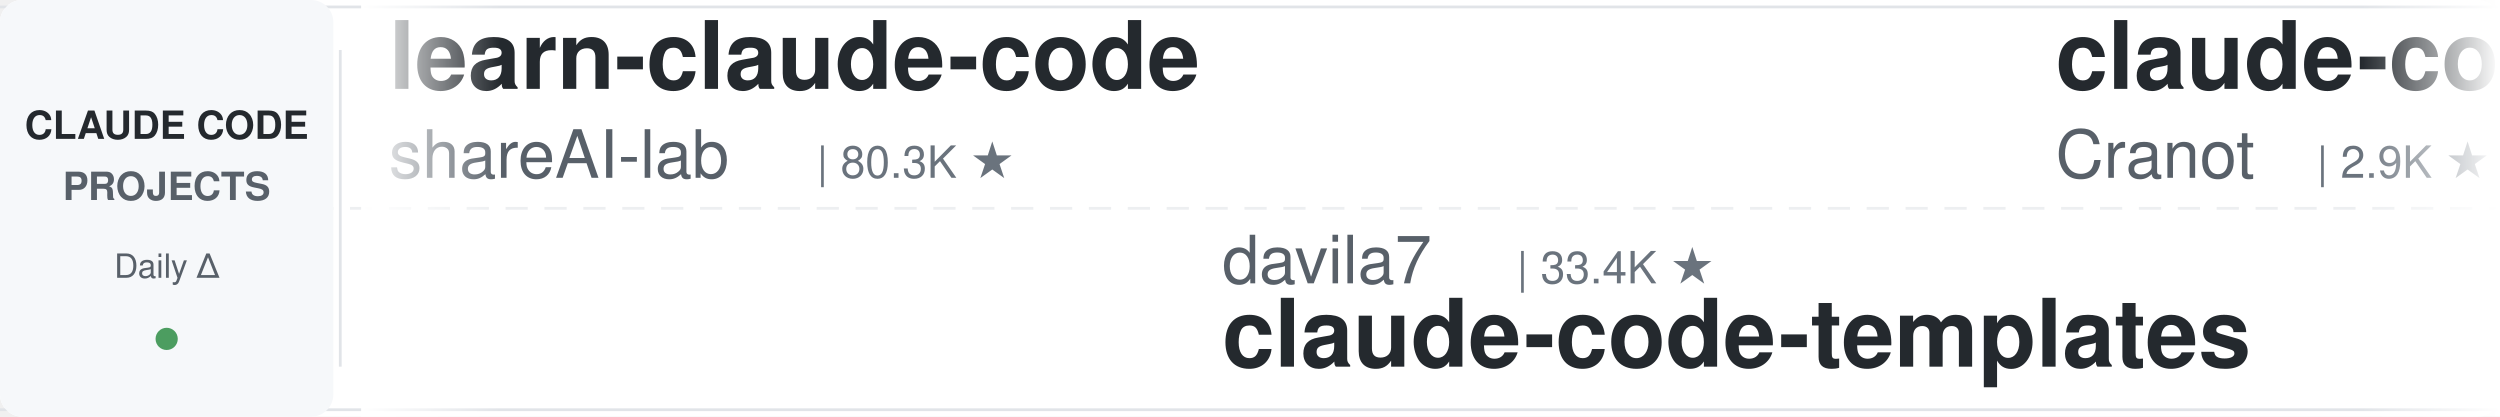
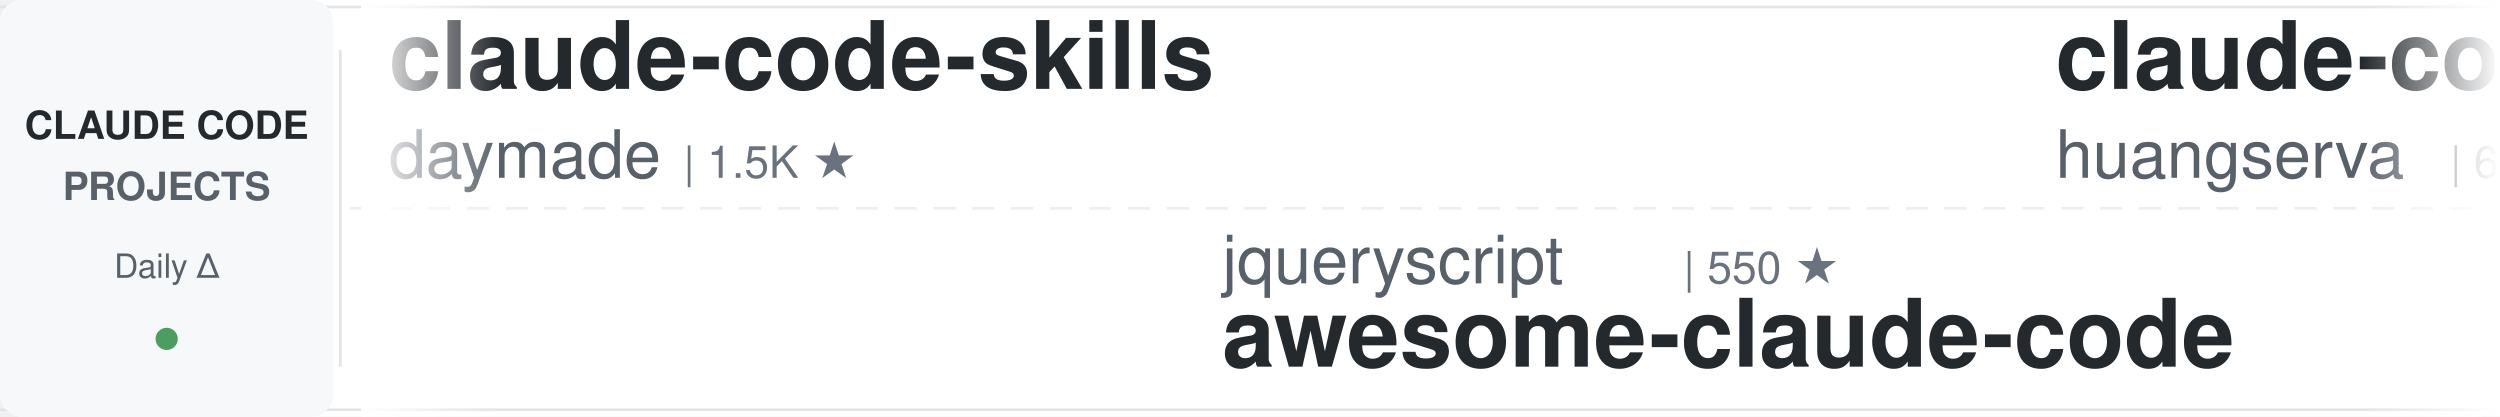
<svg xmlns="http://www.w3.org/2000/svg" width="900" height="150">
  <defs>
    <linearGradient id="leftFade" x1="0%" y1="0%" x2="100%" y2="0%">
      <stop offset="0%" style="stop-color:#ffffff;stop-opacity:1" />
      <stop offset="100%" style="stop-color:#ffffff;stop-opacity:0" />
    </linearGradient>
    <linearGradient id="rightFade" x1="0%" y1="0%" x2="100%" y2="0%">
      <stop offset="0%" style="stop-color:#ffffff;stop-opacity:0" />
      <stop offset="100%" style="stop-color:#ffffff;stop-opacity:1" />
    </linearGradient>
  </defs>
  <rect width="900" height="150" fill="#ffffff" rx="8" />
  <rect x="0" y="2" width="900" height="1" fill="#e1e4e8" />
  <rect x="0" y="147" width="900" height="1" fill="#e1e4e8" />
  <line x1="0" y1="75" x2="900" y2="75" stroke="#e1e4e8" stroke-width="1" stroke-dasharray="8 6" opacity="0.6" />
  <rect x="0" y="0" width="120" height="150" fill="#f6f8fa" rx="8" />
  <text x="60" y="50" font-family="-apple-system, BlinkMacSystemFont, 'Segoe UI', Helvetica, Arial, sans-serif" font-size="14" font-weight="600" fill="#24292e" text-anchor="middle">CLAUDE CODE</text>
  <text x="60" y="72" font-family="-apple-system, BlinkMacSystemFont, 'Segoe UI', Helvetica, Arial, sans-serif" font-size="14" font-weight="600" fill="#586069" text-anchor="middle">PROJECTS</text>
  <text x="60" y="100" font-family="-apple-system, BlinkMacSystemFont, 'Segoe UI', Helvetica, Arial, sans-serif" font-size="12" font-weight="500" fill="#586069" text-anchor="middle">Daily Δ</text>
  <circle cx="60" cy="122" r="4" fill="#22863a" opacity="0.8" />
  <rect x="122" y="18" width="1" height="114" fill="#e1e4e8" />
  <clipPath id="tickerClip">
    <rect x="130" y="0" width="770" height="150" />
  </clipPath>
  <g clip-path="url(#tickerClip)">
    <g id="tickerItems">
      <animateTransform attributeName="transform" attributeType="XML" type="translate" from="0 0" to="-3000 0" dur="54s" repeatCount="indefinite" />
      <g transform="translate(0, 0)">
-         <text x="140" y="32" font-family="-apple-system, BlinkMacSystemFont, 'Segoe UI', Helvetica, Arial, sans-serif" font-size="34" font-weight="600" fill="#24292e">learn-claude-code</text>
-         <text x="140" y="64" font-family="-apple-system, BlinkMacSystemFont, 'Segoe UI', Helvetica, Arial, sans-serif" font-size="24" font-weight="400" fill="#586069">shareAI-lab</text>
-         <text x="294" y="64" font-family="-apple-system, BlinkMacSystemFont, 'Segoe UI', Helvetica, Arial, sans-serif" font-size="16" font-weight="500" fill="#6a737d">| 80.3K ★</text>
+         <text x="140" y="32" font-family="-apple-system, BlinkMacSystemFont, 'Segoe UI', Helvetica, Arial, sans-serif" font-size="34" font-weight="600" fill="#24292e">claude-code-skills</text>
+         <text x="140" y="64" font-family="-apple-system, BlinkMacSystemFont, 'Segoe UI', Helvetica, Arial, sans-serif" font-size="24" font-weight="400" fill="#586069">daymade</text>
+         <text x="246" y="64" font-family="-apple-system, BlinkMacSystemFont, 'Segoe UI', Helvetica, Arial, sans-serif" font-size="16" font-weight="500" fill="#6a737d">| 1.5K ★</text>
      </g>
      <g transform="translate(300, 0)">
-         <text x="140" y="102" font-family="-apple-system, BlinkMacSystemFont, 'Segoe UI', Helvetica, Arial, sans-serif" font-size="24" font-weight="400" fill="#586069">davila7</text>
-         <text x="246" y="102" font-family="-apple-system, BlinkMacSystemFont, 'Segoe UI', Helvetica, Arial, sans-serif" font-size="16" font-weight="500" fill="#6a737d">| 33.4K ★</text>
-         <text x="140" y="132" font-family="-apple-system, BlinkMacSystemFont, 'Segoe UI', Helvetica, Arial, sans-serif" font-size="34" font-weight="600" fill="#24292e">claude-code-templates</text>
+         <text x="140" y="102" font-family="-apple-system, BlinkMacSystemFont, 'Segoe UI', Helvetica, Arial, sans-serif" font-size="24" font-weight="400" fill="#586069">jqueryscript</text>
+         <text x="306" y="102" font-family="-apple-system, BlinkMacSystemFont, 'Segoe UI', Helvetica, Arial, sans-serif" font-size="16" font-weight="500" fill="#6a737d">| 550 ★</text>
+         <text x="140" y="132" font-family="-apple-system, BlinkMacSystemFont, 'Segoe UI', Helvetica, Arial, sans-serif" font-size="34" font-weight="600" fill="#24292e">awesome-claude-code</text>
      </g>
      <g transform="translate(600, 0)">
-         <text x="140" y="32" font-family="-apple-system, BlinkMacSystemFont, 'Segoe UI', Helvetica, Arial, sans-serif" font-size="34" font-weight="600" fill="#24292e">claude-code-guide</text>
-         <text x="140" y="64" font-family="-apple-system, BlinkMacSystemFont, 'Segoe UI', Helvetica, Arial, sans-serif" font-size="24" font-weight="400" fill="#586069">Cranot</text>
-         <text x="234" y="64" font-family="-apple-system, BlinkMacSystemFont, 'Segoe UI', Helvetica, Arial, sans-serif" font-size="16" font-weight="500" fill="#6a737d">| 2.9K ★</text>
+         <text x="140" y="32" font-family="-apple-system, BlinkMacSystemFont, 'Segoe UI', Helvetica, Arial, sans-serif" font-size="34" font-weight="600" fill="#24292e">claude-code-cli</text>
+         <text x="140" y="64" font-family="-apple-system, BlinkMacSystemFont, 'Segoe UI', Helvetica, Arial, sans-serif" font-size="24" font-weight="400" fill="#586069">huangserva</text>
+         <text x="282" y="64" font-family="-apple-system, BlinkMacSystemFont, 'Segoe UI', Helvetica, Arial, sans-serif" font-size="16" font-weight="500" fill="#6a737d">| 631 ★</text>
      </g>
      <g transform="translate(900, 0)">
-         <text x="140" y="102" font-family="-apple-system, BlinkMacSystemFont, 'Segoe UI', Helvetica, Arial, sans-serif" font-size="24" font-weight="400" fill="#586069">daymade</text>
-         <text x="246" y="102" font-family="-apple-system, BlinkMacSystemFont, 'Segoe UI', Helvetica, Arial, sans-serif" font-size="16" font-weight="500" fill="#6a737d">| 1.5K ★</text>
-         <text x="140" y="132" font-family="-apple-system, BlinkMacSystemFont, 'Segoe UI', Helvetica, Arial, sans-serif" font-size="34" font-weight="600" fill="#24292e">claude-code-skills</text>
+         <text x="140" y="102" font-family="-apple-system, BlinkMacSystemFont, 'Segoe UI', Helvetica, Arial, sans-serif" font-size="24" font-weight="400" fill="#586069">VILA-Lab</text>
+         <text x="258" y="102" font-family="-apple-system, BlinkMacSystemFont, 'Segoe UI', Helvetica, Arial, sans-serif" font-size="16" font-weight="500" fill="#6a737d">| 2.2K ★</text>
+         <text x="140" y="132" font-family="-apple-system, BlinkMacSystemFont, 'Segoe UI', Helvetica, Arial, sans-serif" font-size="34" font-weight="600" fill="#24292e">Dive-into-Claude-Code</text>
      </g>
      <g transform="translate(1200, 0)">
-         <text x="140" y="32" font-family="-apple-system, BlinkMacSystemFont, 'Segoe UI', Helvetica, Arial, sans-serif" font-size="34" font-weight="600" fill="#24292e">claude-code-harness</text>
-         <text x="140" y="64" font-family="-apple-system, BlinkMacSystemFont, 'Segoe UI', Helvetica, Arial, sans-serif" font-size="24" font-weight="400" fill="#586069">Chachamaru127</text>
-         <text x="318" y="64" font-family="-apple-system, BlinkMacSystemFont, 'Segoe UI', Helvetica, Arial, sans-serif" font-size="16" font-weight="500" fill="#6a737d">| 3.2K ★</text>
+         <text x="140" y="32" font-family="-apple-system, BlinkMacSystemFont, 'Segoe UI', Helvetica, Arial, sans-serif" font-size="34" font-weight="600" fill="#24292e">claude-code-infrastructu...</text>
+         <text x="140" y="64" font-family="-apple-system, BlinkMacSystemFont, 'Segoe UI', Helvetica, Arial, sans-serif" font-size="24" font-weight="400" fill="#586069">diet103</text>
+         <text x="246" y="64" font-family="-apple-system, BlinkMacSystemFont, 'Segoe UI', Helvetica, Arial, sans-serif" font-size="16" font-weight="500" fill="#6a737d">| 10.1K ★</text>
      </g>
      <g transform="translate(1500, 0)">
-         <text x="140" y="102" font-family="-apple-system, BlinkMacSystemFont, 'Segoe UI', Helvetica, Arial, sans-serif" font-size="24" font-weight="400" fill="#586069">lorryjovens-hub</text>
-         <text x="342" y="102" font-family="-apple-system, BlinkMacSystemFont, 'Segoe UI', Helvetica, Arial, sans-serif" font-size="16" font-weight="500" fill="#6a737d">| 1.7K ★</text>
-         <text x="140" y="132" font-family="-apple-system, BlinkMacSystemFont, 'Segoe UI', Helvetica, Arial, sans-serif" font-size="34" font-weight="600" fill="#24292e">claude-code-rust</text>
+         <text x="140" y="102" font-family="-apple-system, BlinkMacSystemFont, 'Segoe UI', Helvetica, Arial, sans-serif" font-size="24" font-weight="400" fill="#586069">OneRedOak</text>
+         <text x="270" y="102" font-family="-apple-system, BlinkMacSystemFont, 'Segoe UI', Helvetica, Arial, sans-serif" font-size="16" font-weight="500" fill="#6a737d">| 3.9K ★</text>
+         <text x="140" y="132" font-family="-apple-system, BlinkMacSystemFont, 'Segoe UI', Helvetica, Arial, sans-serif" font-size="34" font-weight="600" fill="#24292e">claude-code-workflows</text>
      </g>
      <g transform="translate(1800, 0)">
-         <text x="140" y="32" font-family="-apple-system, BlinkMacSystemFont, 'Segoe UI', Helvetica, Arial, sans-serif" font-size="34" font-weight="600" fill="#24292e">claude-code-workflows</text>
-         <text x="140" y="64" font-family="-apple-system, BlinkMacSystemFont, 'Segoe UI', Helvetica, Arial, sans-serif" font-size="24" font-weight="400" fill="#586069">OneRedOak</text>
-         <text x="270" y="64" font-family="-apple-system, BlinkMacSystemFont, 'Segoe UI', Helvetica, Arial, sans-serif" font-size="16" font-weight="500" fill="#6a737d">| 3.9K ★</text>
+         <text x="140" y="32" font-family="-apple-system, BlinkMacSystemFont, 'Segoe UI', Helvetica, Arial, sans-serif" font-size="34" font-weight="600" fill="#24292e">claude-code-templates</text>
+         <text x="140" y="64" font-family="-apple-system, BlinkMacSystemFont, 'Segoe UI', Helvetica, Arial, sans-serif" font-size="24" font-weight="400" fill="#586069">davila7</text>
+         <text x="246" y="64" font-family="-apple-system, BlinkMacSystemFont, 'Segoe UI', Helvetica, Arial, sans-serif" font-size="16" font-weight="500" fill="#6a737d">| 33.4K ★</text>
      </g>
      <g transform="translate(2100, 0)">
-         <text x="140" y="102" font-family="-apple-system, BlinkMacSystemFont, 'Segoe UI', Helvetica, Arial, sans-serif" font-size="24" font-weight="400" fill="#586069">AprilNEA</text>
-         <text x="258" y="102" font-family="-apple-system, BlinkMacSystemFont, 'Segoe UI', Helvetica, Arial, sans-serif" font-size="16" font-weight="500" fill="#6a737d">| 392 ★</text>
-         <text x="140" y="132" font-family="-apple-system, BlinkMacSystemFont, 'Segoe UI', Helvetica, Arial, sans-serif" font-size="34" font-weight="600" fill="#24292e">claude-code-source</text>
+         <text x="140" y="102" font-family="-apple-system, BlinkMacSystemFont, 'Segoe UI', Helvetica, Arial, sans-serif" font-size="24" font-weight="400" fill="#586069">affaan-m</text>
+         <text x="258" y="102" font-family="-apple-system, BlinkMacSystemFont, 'Segoe UI', Helvetica, Arial, sans-serif" font-size="16" font-weight="500" fill="#6a737d">| 301.5K ★</text>
+         <text x="140" y="132" font-family="-apple-system, BlinkMacSystemFont, 'Segoe UI', Helvetica, Arial, sans-serif" font-size="34" font-weight="600" fill="#24292e">ECC</text>
      </g>
      <g transform="translate(2400, 0)">
-         <text x="140" y="32" font-family="-apple-system, BlinkMacSystemFont, 'Segoe UI', Helvetica, Arial, sans-serif" font-size="34" font-weight="600" fill="#24292e">claude-code-best-practic...</text>
-         <text x="140" y="64" font-family="-apple-system, BlinkMacSystemFont, 'Segoe UI', Helvetica, Arial, sans-serif" font-size="24" font-weight="400" fill="#586069">shanraisshan</text>
-         <text x="306" y="64" font-family="-apple-system, BlinkMacSystemFont, 'Segoe UI', Helvetica, Arial, sans-serif" font-size="16" font-weight="500" fill="#6a737d">| 69.0K ★</text>
+         <text x="140" y="32" font-family="-apple-system, BlinkMacSystemFont, 'Segoe UI', Helvetica, Arial, sans-serif" font-size="34" font-weight="600" fill="#24292e">claude-code-reverse</text>
+         <text x="140" y="64" font-family="-apple-system, BlinkMacSystemFont, 'Segoe UI', Helvetica, Arial, sans-serif" font-size="24" font-weight="400" fill="#586069">Yuyz0112</text>
+         <text x="258" y="64" font-family="-apple-system, BlinkMacSystemFont, 'Segoe UI', Helvetica, Arial, sans-serif" font-size="16" font-weight="500" fill="#6a737d">| 2.4K ★</text>
      </g>
      <g transform="translate(2700, 0)">
-         <text x="140" y="102" font-family="-apple-system, BlinkMacSystemFont, 'Segoe UI', Helvetica, Arial, sans-serif" font-size="24" font-weight="400" fill="#586069">mrpaidsocial</text>
-         <text x="306" y="102" font-family="-apple-system, BlinkMacSystemFont, 'Segoe UI', Helvetica, Arial, sans-serif" font-size="16" font-weight="500" fill="#6a737d">| 1.7K ★</text>
-         <text x="140" y="132" font-family="-apple-system, BlinkMacSystemFont, 'Segoe UI', Helvetica, Arial, sans-serif" font-size="34" font-weight="600" fill="#24292e">arcads-claude-code-mrpai...</text>
+         <text x="140" y="102" font-family="-apple-system, BlinkMacSystemFont, 'Segoe UI', Helvetica, Arial, sans-serif" font-size="24" font-weight="400" fill="#586069">LING71671</text>
+         <text x="270" y="102" font-family="-apple-system, BlinkMacSystemFont, 'Segoe UI', Helvetica, Arial, sans-serif" font-size="16" font-weight="500" fill="#6a737d">| 987 ★</text>
+         <text x="140" y="132" font-family="-apple-system, BlinkMacSystemFont, 'Segoe UI', Helvetica, Arial, sans-serif" font-size="34" font-weight="600" fill="#24292e">Open-ClaudeCode</text>
      </g>
      <g transform="translate(3000, 0)">
-         <text x="140" y="32" font-family="-apple-system, BlinkMacSystemFont, 'Segoe UI', Helvetica, Arial, sans-serif" font-size="34" font-weight="600" fill="#24292e">learn-claude-code</text>
-         <text x="140" y="64" font-family="-apple-system, BlinkMacSystemFont, 'Segoe UI', Helvetica, Arial, sans-serif" font-size="24" font-weight="400" fill="#586069">shareAI-lab</text>
-         <text x="294" y="64" font-family="-apple-system, BlinkMacSystemFont, 'Segoe UI', Helvetica, Arial, sans-serif" font-size="16" font-weight="500" fill="#6a737d">| 80.3K ★</text>
+         <text x="140" y="32" font-family="-apple-system, BlinkMacSystemFont, 'Segoe UI', Helvetica, Arial, sans-serif" font-size="34" font-weight="600" fill="#24292e">claude-code-skills</text>
+         <text x="140" y="64" font-family="-apple-system, BlinkMacSystemFont, 'Segoe UI', Helvetica, Arial, sans-serif" font-size="24" font-weight="400" fill="#586069">daymade</text>
+         <text x="246" y="64" font-family="-apple-system, BlinkMacSystemFont, 'Segoe UI', Helvetica, Arial, sans-serif" font-size="16" font-weight="500" fill="#6a737d">| 1.5K ★</text>
      </g>
      <g transform="translate(3300, 0)">
-         <text x="140" y="102" font-family="-apple-system, BlinkMacSystemFont, 'Segoe UI', Helvetica, Arial, sans-serif" font-size="24" font-weight="400" fill="#586069">davila7</text>
-         <text x="246" y="102" font-family="-apple-system, BlinkMacSystemFont, 'Segoe UI', Helvetica, Arial, sans-serif" font-size="16" font-weight="500" fill="#6a737d">| 33.4K ★</text>
-         <text x="140" y="132" font-family="-apple-system, BlinkMacSystemFont, 'Segoe UI', Helvetica, Arial, sans-serif" font-size="34" font-weight="600" fill="#24292e">claude-code-templates</text>
+         <text x="140" y="102" font-family="-apple-system, BlinkMacSystemFont, 'Segoe UI', Helvetica, Arial, sans-serif" font-size="24" font-weight="400" fill="#586069">jqueryscript</text>
+         <text x="306" y="102" font-family="-apple-system, BlinkMacSystemFont, 'Segoe UI', Helvetica, Arial, sans-serif" font-size="16" font-weight="500" fill="#6a737d">| 550 ★</text>
+         <text x="140" y="132" font-family="-apple-system, BlinkMacSystemFont, 'Segoe UI', Helvetica, Arial, sans-serif" font-size="34" font-weight="600" fill="#24292e">awesome-claude-code</text>
      </g>
      <g transform="translate(3600, 0)">
-         <text x="140" y="32" font-family="-apple-system, BlinkMacSystemFont, 'Segoe UI', Helvetica, Arial, sans-serif" font-size="34" font-weight="600" fill="#24292e">claude-code-guide</text>
-         <text x="140" y="64" font-family="-apple-system, BlinkMacSystemFont, 'Segoe UI', Helvetica, Arial, sans-serif" font-size="24" font-weight="400" fill="#586069">Cranot</text>
-         <text x="234" y="64" font-family="-apple-system, BlinkMacSystemFont, 'Segoe UI', Helvetica, Arial, sans-serif" font-size="16" font-weight="500" fill="#6a737d">| 2.9K ★</text>
+         <text x="140" y="32" font-family="-apple-system, BlinkMacSystemFont, 'Segoe UI', Helvetica, Arial, sans-serif" font-size="34" font-weight="600" fill="#24292e">claude-code-cli</text>
+         <text x="140" y="64" font-family="-apple-system, BlinkMacSystemFont, 'Segoe UI', Helvetica, Arial, sans-serif" font-size="24" font-weight="400" fill="#586069">huangserva</text>
+         <text x="282" y="64" font-family="-apple-system, BlinkMacSystemFont, 'Segoe UI', Helvetica, Arial, sans-serif" font-size="16" font-weight="500" fill="#6a737d">| 631 ★</text>
      </g>
      <g transform="translate(3900, 0)">
-         <text x="140" y="102" font-family="-apple-system, BlinkMacSystemFont, 'Segoe UI', Helvetica, Arial, sans-serif" font-size="24" font-weight="400" fill="#586069">daymade</text>
-         <text x="246" y="102" font-family="-apple-system, BlinkMacSystemFont, 'Segoe UI', Helvetica, Arial, sans-serif" font-size="16" font-weight="500" fill="#6a737d">| 1.5K ★</text>
-         <text x="140" y="132" font-family="-apple-system, BlinkMacSystemFont, 'Segoe UI', Helvetica, Arial, sans-serif" font-size="34" font-weight="600" fill="#24292e">claude-code-skills</text>
+         <text x="140" y="102" font-family="-apple-system, BlinkMacSystemFont, 'Segoe UI', Helvetica, Arial, sans-serif" font-size="24" font-weight="400" fill="#586069">VILA-Lab</text>
+         <text x="258" y="102" font-family="-apple-system, BlinkMacSystemFont, 'Segoe UI', Helvetica, Arial, sans-serif" font-size="16" font-weight="500" fill="#6a737d">| 2.2K ★</text>
+         <text x="140" y="132" font-family="-apple-system, BlinkMacSystemFont, 'Segoe UI', Helvetica, Arial, sans-serif" font-size="34" font-weight="600" fill="#24292e">Dive-into-Claude-Code</text>
      </g>
    </g>
  </g>
  <rect x="130" y="0" width="50" height="150" fill="url(#leftFade)" />
  <rect x="850" y="0" width="50" height="150" fill="url(#rightFade)" />
</svg>
